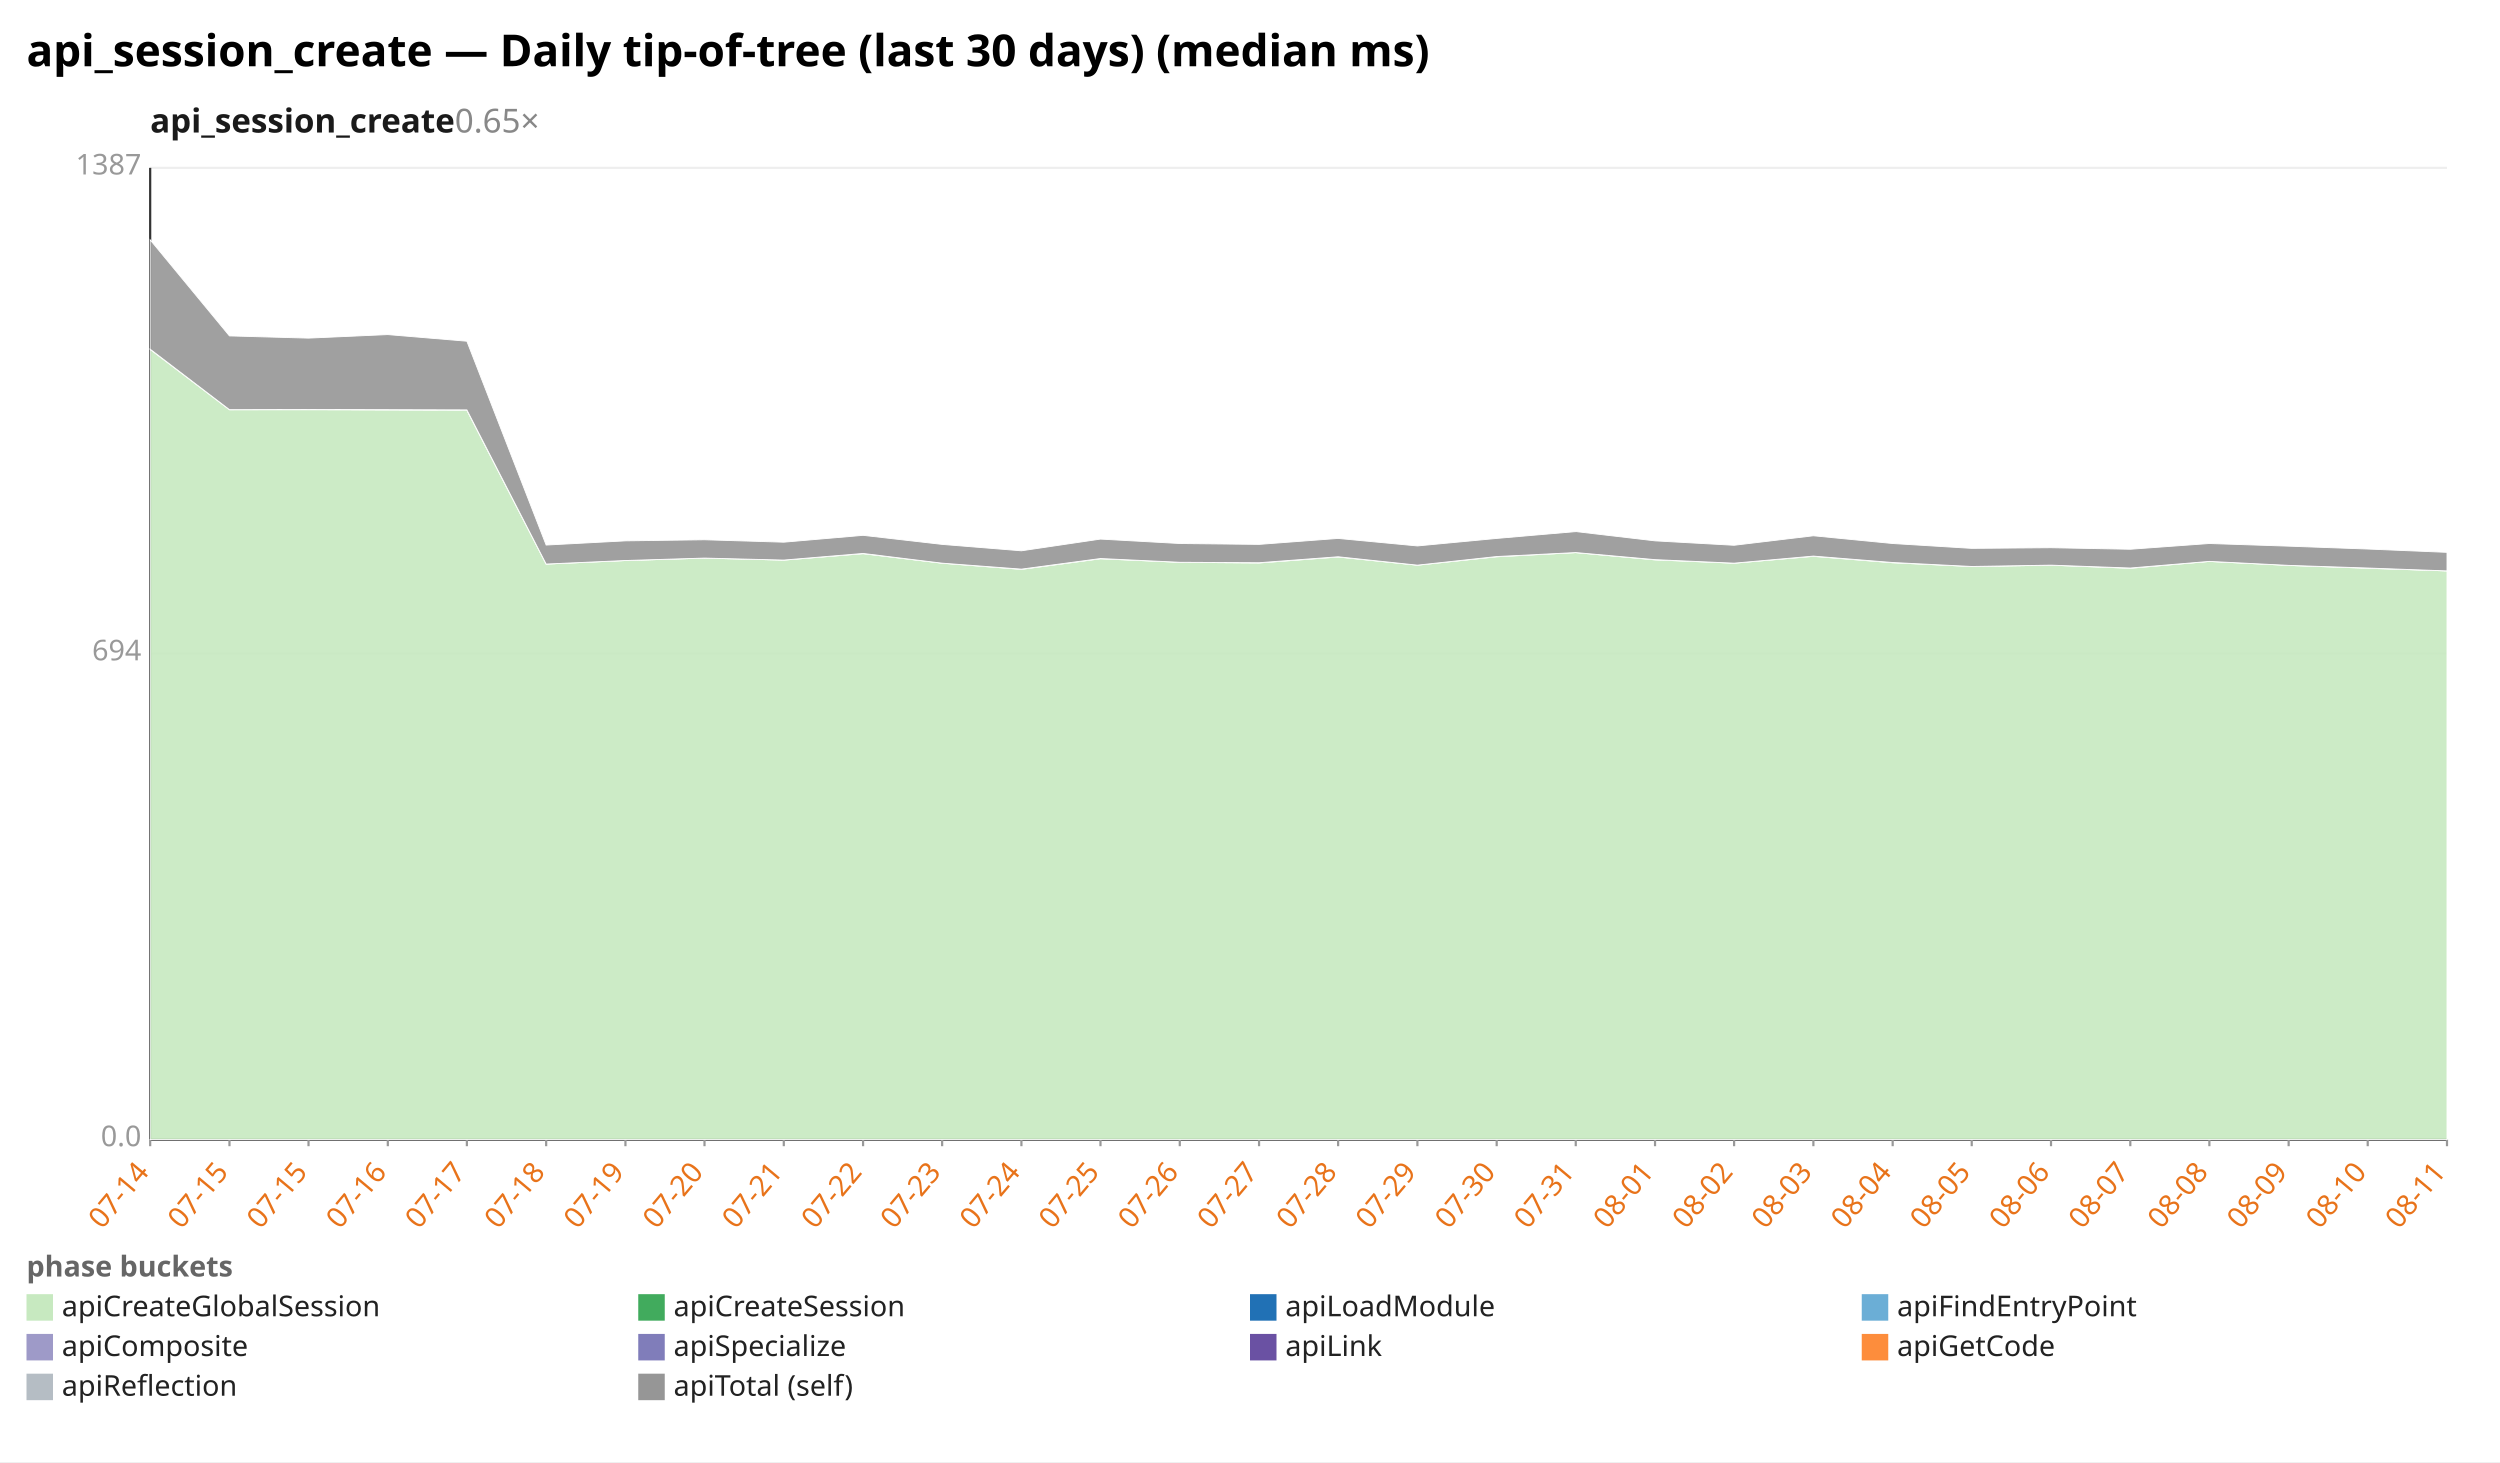
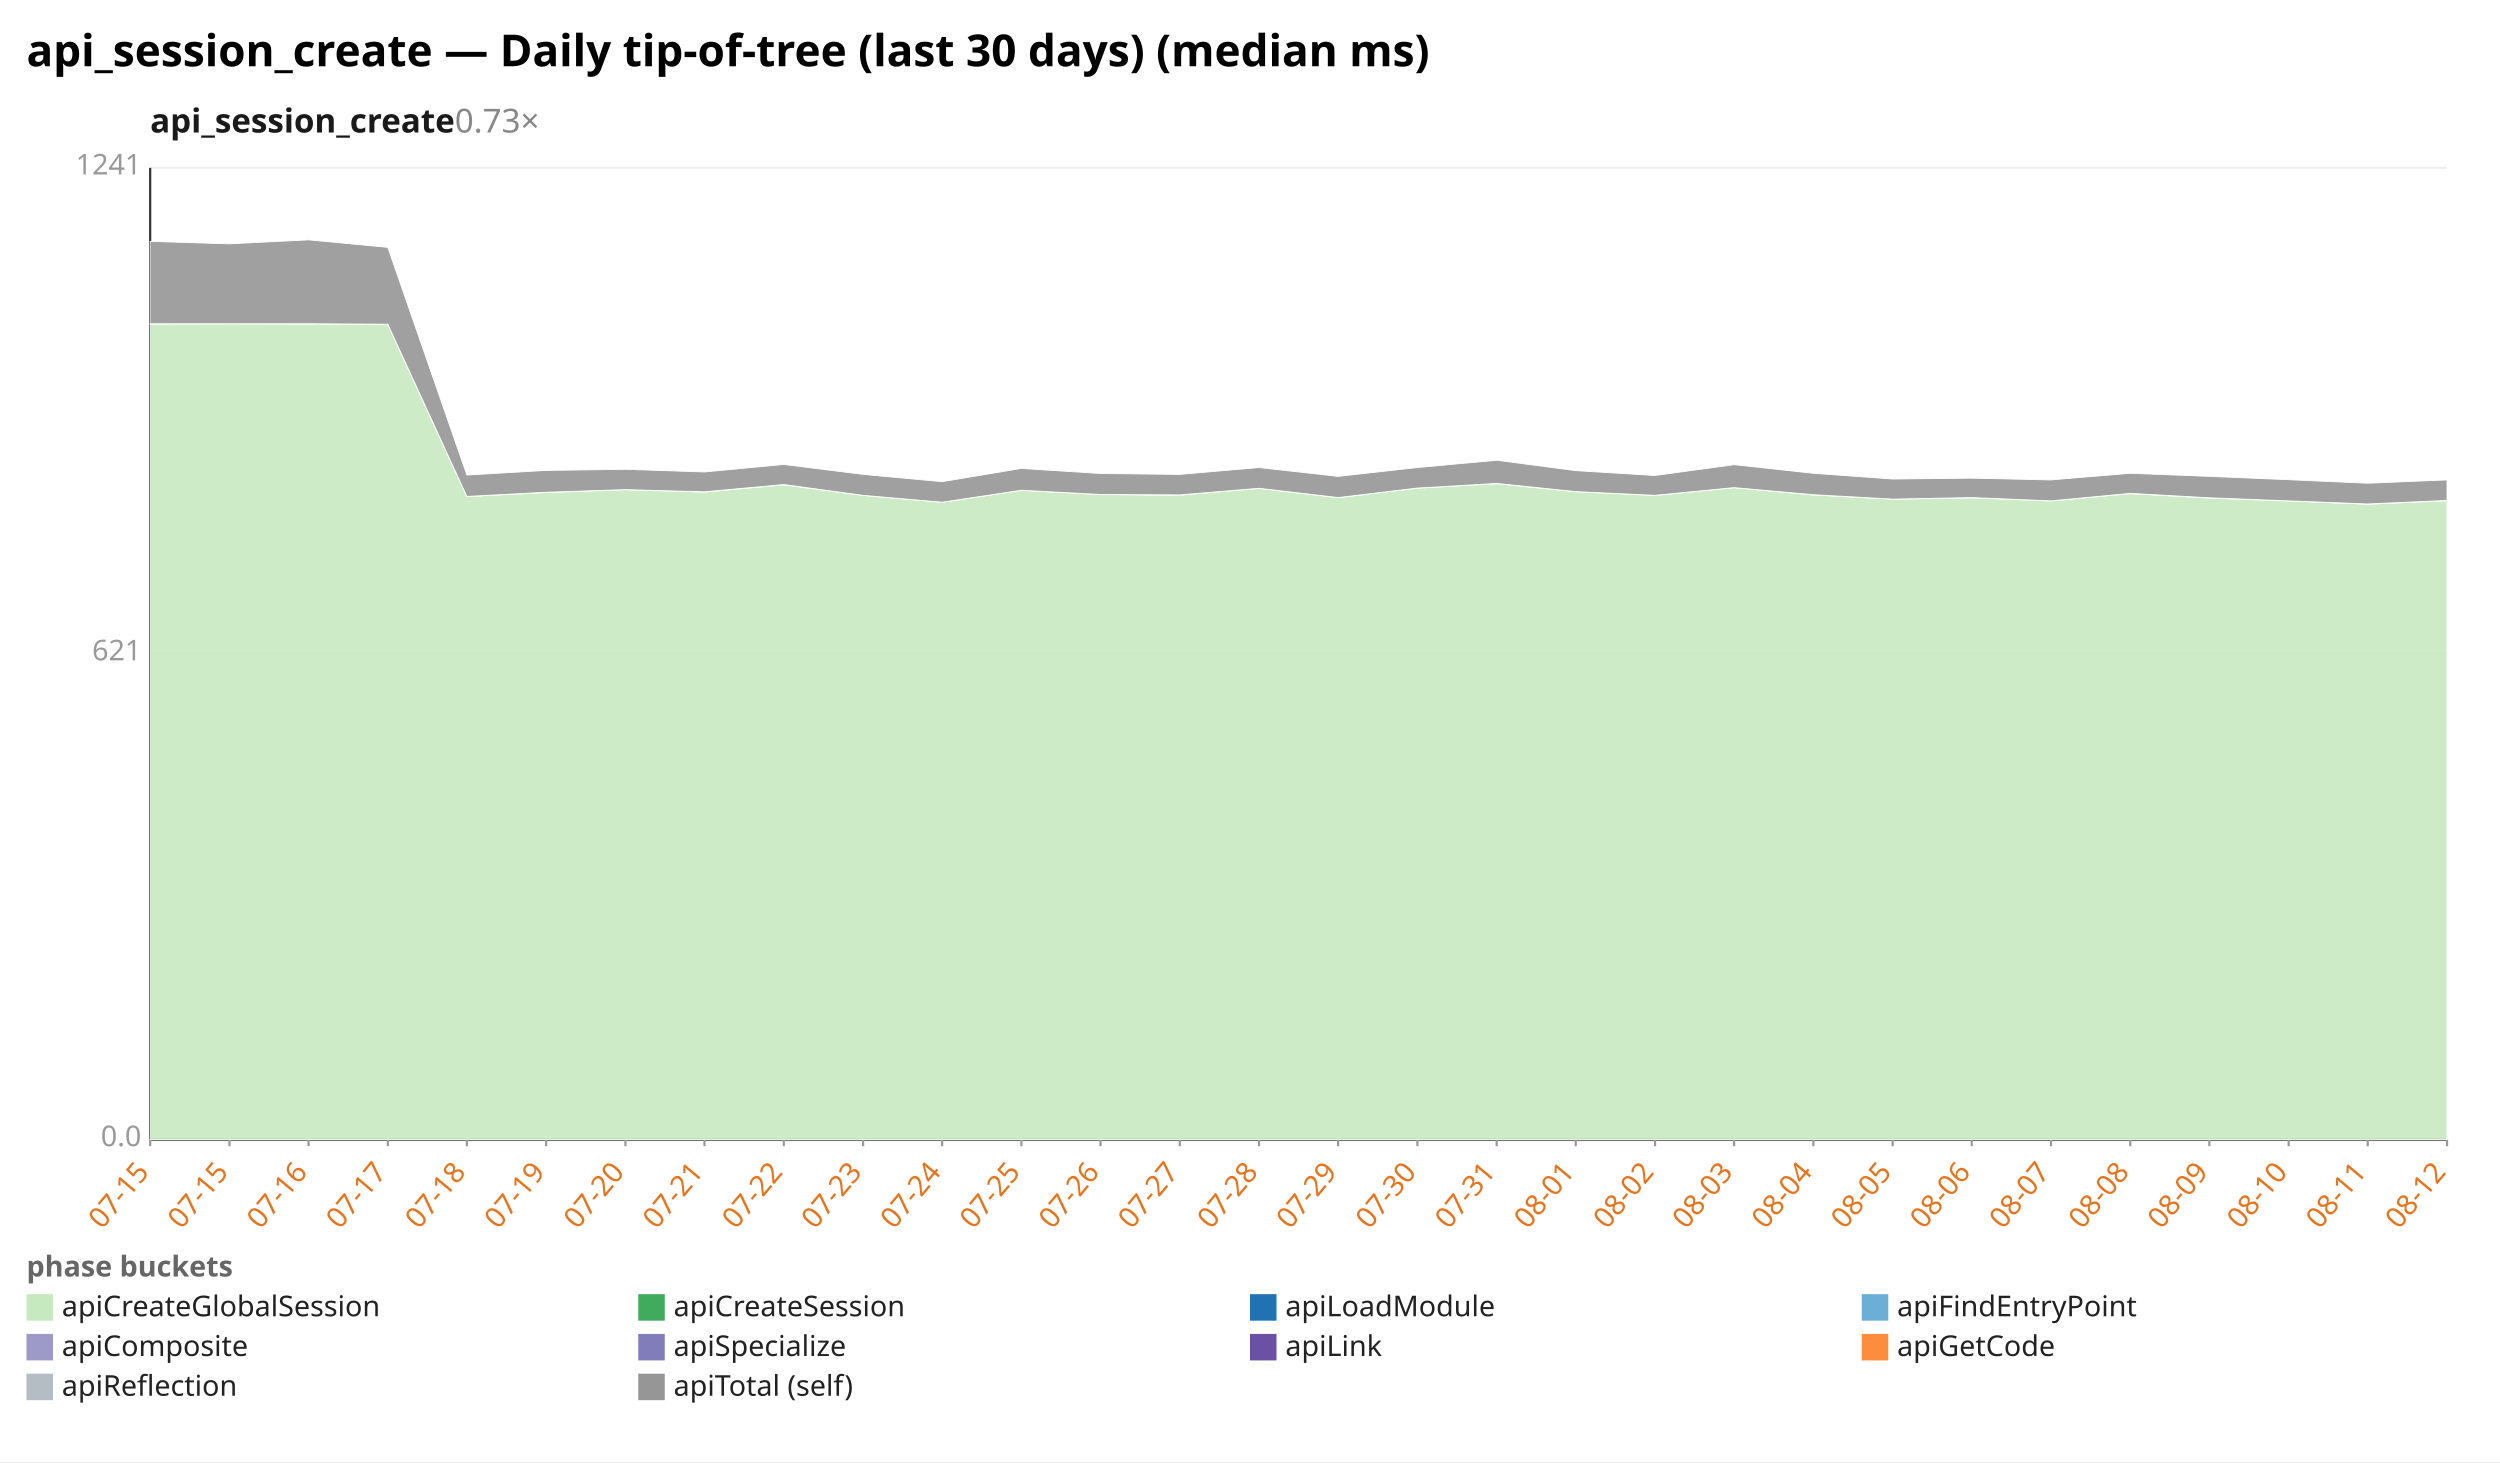
<svg xmlns="http://www.w3.org/2000/svg" width="1132" height="662" viewBox="0 0 1132 662" preserveAspectRatio="xMidYMid meet" font-family="sans-serif" font-size="13">
  <rect width="1132" height="662" fill="white" />
  <text x="12" y="30" font-size="20" font-weight="bold">api_session_create — Daily tip-of-tree (last 30 days) (median ms)</text>
-   <text x="68" y="60" font-size="15" font-weight="600" fill="#1a1a1a">api_session_create<tspan fill="#888" font-weight="400" text-decoration="none">  0.65×</tspan>
+   <text x="68" y="60" font-size="15" font-weight="600" fill="#1a1a1a">api_session_create<tspan fill="#888" font-weight="400" text-decoration="none">  0.73×</tspan>
  </text>
  <line x1="68.0" y1="516.0" x2="1108.0" y2="516.0" stroke="#eee" />
  <text x="64.0" y="519.0" text-anchor="end" fill="#999">0.0</text>
  <line x1="68.0" y1="296.0" x2="1108.0" y2="296.0" stroke="#eee" />
-   <text x="64.0" y="299.0" text-anchor="end" fill="#999">694</text>
+   <text x="64.0" y="299.0" text-anchor="end" fill="#999">621</text>
  <line x1="68.0" y1="76.0" x2="1108.0" y2="76.0" stroke="#eee" />
-   <text x="64.0" y="79.0" text-anchor="end" fill="#999">1387</text>
+   <text x="64.0" y="79.0" text-anchor="end" fill="#999">1241</text>
  <line x1="68.0" y1="76.0" x2="68.0" y2="516.0" stroke="#333" />
  <line x1="68.0" y1="516.0" x2="1108.0" y2="516.0" stroke="#333" />
  <line x1="68.0" y1="516.0" x2="68.0" y2="519.0" stroke="#999" />
-   <text x="68.0" y="531.0" text-anchor="end" fill="#e8731a" transform="rotate(-50 68.0 531.0)">07-14</text>
+   <text x="68.0" y="531.0" text-anchor="end" fill="#e8731a" transform="rotate(-50 68.0 531.0)">07-15</text>
  <line x1="103.9" y1="516.0" x2="103.9" y2="519.0" stroke="#999" />
  <text x="103.9" y="531.0" text-anchor="end" fill="#e8731a" transform="rotate(-50 103.9 531.0)">07-15</text>
  <line x1="139.7" y1="516.0" x2="139.7" y2="519.0" stroke="#999" />
-   <text x="139.7" y="531.0" text-anchor="end" fill="#e8731a" transform="rotate(-50 139.7 531.0)">07-15</text>
+   <text x="139.7" y="531.0" text-anchor="end" fill="#e8731a" transform="rotate(-50 139.7 531.0)">07-16</text>
  <line x1="175.6" y1="516.0" x2="175.6" y2="519.0" stroke="#999" />
-   <text x="175.6" y="531.0" text-anchor="end" fill="#e8731a" transform="rotate(-50 175.6 531.0)">07-16</text>
+   <text x="175.6" y="531.0" text-anchor="end" fill="#e8731a" transform="rotate(-50 175.6 531.0)">07-17</text>
  <line x1="211.4" y1="516.0" x2="211.4" y2="519.0" stroke="#999" />
-   <text x="211.4" y="531.0" text-anchor="end" fill="#e8731a" transform="rotate(-50 211.4 531.0)">07-17</text>
+   <text x="211.4" y="531.0" text-anchor="end" fill="#e8731a" transform="rotate(-50 211.4 531.0)">07-18</text>
  <line x1="247.3" y1="516.0" x2="247.3" y2="519.0" stroke="#999" />
-   <text x="247.3" y="531.0" text-anchor="end" fill="#e8731a" transform="rotate(-50 247.3 531.0)">07-18</text>
+   <text x="247.3" y="531.0" text-anchor="end" fill="#e8731a" transform="rotate(-50 247.3 531.0)">07-19</text>
  <line x1="283.2" y1="516.0" x2="283.2" y2="519.0" stroke="#999" />
-   <text x="283.2" y="531.0" text-anchor="end" fill="#e8731a" transform="rotate(-50 283.2 531.0)">07-19</text>
+   <text x="283.2" y="531.0" text-anchor="end" fill="#e8731a" transform="rotate(-50 283.2 531.0)">07-20</text>
  <line x1="319.0" y1="516.0" x2="319.0" y2="519.0" stroke="#999" />
-   <text x="319.0" y="531.0" text-anchor="end" fill="#e8731a" transform="rotate(-50 319.0 531.0)">07-20</text>
+   <text x="319.0" y="531.0" text-anchor="end" fill="#e8731a" transform="rotate(-50 319.0 531.0)">07-21</text>
  <line x1="354.9" y1="516.0" x2="354.9" y2="519.0" stroke="#999" />
-   <text x="354.9" y="531.0" text-anchor="end" fill="#e8731a" transform="rotate(-50 354.9 531.0)">07-21</text>
+   <text x="354.9" y="531.0" text-anchor="end" fill="#e8731a" transform="rotate(-50 354.9 531.0)">07-22</text>
  <line x1="390.8" y1="516.0" x2="390.8" y2="519.0" stroke="#999" />
-   <text x="390.8" y="531.0" text-anchor="end" fill="#e8731a" transform="rotate(-50 390.8 531.0)">07-22</text>
+   <text x="390.8" y="531.0" text-anchor="end" fill="#e8731a" transform="rotate(-50 390.8 531.0)">07-23</text>
  <line x1="426.6" y1="516.0" x2="426.6" y2="519.0" stroke="#999" />
-   <text x="426.6" y="531.0" text-anchor="end" fill="#e8731a" transform="rotate(-50 426.6 531.0)">07-23</text>
+   <text x="426.6" y="531.0" text-anchor="end" fill="#e8731a" transform="rotate(-50 426.6 531.0)">07-24</text>
  <line x1="462.5" y1="516.0" x2="462.5" y2="519.0" stroke="#999" />
-   <text x="462.5" y="531.0" text-anchor="end" fill="#e8731a" transform="rotate(-50 462.5 531.0)">07-24</text>
+   <text x="462.5" y="531.0" text-anchor="end" fill="#e8731a" transform="rotate(-50 462.5 531.0)">07-25</text>
  <line x1="498.3" y1="516.0" x2="498.3" y2="519.0" stroke="#999" />
-   <text x="498.3" y="531.0" text-anchor="end" fill="#e8731a" transform="rotate(-50 498.3 531.0)">07-25</text>
+   <text x="498.3" y="531.0" text-anchor="end" fill="#e8731a" transform="rotate(-50 498.3 531.0)">07-26</text>
  <line x1="534.2" y1="516.0" x2="534.2" y2="519.0" stroke="#999" />
-   <text x="534.2" y="531.0" text-anchor="end" fill="#e8731a" transform="rotate(-50 534.2 531.0)">07-26</text>
+   <text x="534.2" y="531.0" text-anchor="end" fill="#e8731a" transform="rotate(-50 534.2 531.0)">07-27</text>
  <line x1="570.1" y1="516.0" x2="570.1" y2="519.0" stroke="#999" />
-   <text x="570.1" y="531.0" text-anchor="end" fill="#e8731a" transform="rotate(-50 570.1 531.0)">07-27</text>
+   <text x="570.1" y="531.0" text-anchor="end" fill="#e8731a" transform="rotate(-50 570.1 531.0)">07-28</text>
  <line x1="605.9" y1="516.0" x2="605.9" y2="519.0" stroke="#999" />
-   <text x="605.9" y="531.0" text-anchor="end" fill="#e8731a" transform="rotate(-50 605.9 531.0)">07-28</text>
+   <text x="605.9" y="531.0" text-anchor="end" fill="#e8731a" transform="rotate(-50 605.9 531.0)">07-29</text>
  <line x1="641.8" y1="516.0" x2="641.8" y2="519.0" stroke="#999" />
-   <text x="641.8" y="531.0" text-anchor="end" fill="#e8731a" transform="rotate(-50 641.8 531.0)">07-29</text>
+   <text x="641.8" y="531.0" text-anchor="end" fill="#e8731a" transform="rotate(-50 641.8 531.0)">07-30</text>
  <line x1="677.7" y1="516.0" x2="677.7" y2="519.0" stroke="#999" />
-   <text x="677.7" y="531.0" text-anchor="end" fill="#e8731a" transform="rotate(-50 677.7 531.0)">07-30</text>
+   <text x="677.7" y="531.0" text-anchor="end" fill="#e8731a" transform="rotate(-50 677.7 531.0)">07-31</text>
  <line x1="713.5" y1="516.0" x2="713.5" y2="519.0" stroke="#999" />
-   <text x="713.5" y="531.0" text-anchor="end" fill="#e8731a" transform="rotate(-50 713.5 531.0)">07-31</text>
+   <text x="713.5" y="531.0" text-anchor="end" fill="#e8731a" transform="rotate(-50 713.5 531.0)">08-01</text>
  <line x1="749.4" y1="516.0" x2="749.4" y2="519.0" stroke="#999" />
-   <text x="749.4" y="531.0" text-anchor="end" fill="#e8731a" transform="rotate(-50 749.4 531.0)">08-01</text>
+   <text x="749.4" y="531.0" text-anchor="end" fill="#e8731a" transform="rotate(-50 749.4 531.0)">08-02</text>
  <line x1="785.2" y1="516.0" x2="785.2" y2="519.0" stroke="#999" />
-   <text x="785.2" y="531.0" text-anchor="end" fill="#e8731a" transform="rotate(-50 785.2 531.0)">08-02</text>
+   <text x="785.2" y="531.0" text-anchor="end" fill="#e8731a" transform="rotate(-50 785.2 531.0)">08-03</text>
  <line x1="821.1" y1="516.0" x2="821.1" y2="519.0" stroke="#999" />
-   <text x="821.1" y="531.0" text-anchor="end" fill="#e8731a" transform="rotate(-50 821.1 531.0)">08-03</text>
+   <text x="821.1" y="531.0" text-anchor="end" fill="#e8731a" transform="rotate(-50 821.1 531.0)">08-04</text>
  <line x1="857.0" y1="516.0" x2="857.0" y2="519.0" stroke="#999" />
-   <text x="857.0" y="531.0" text-anchor="end" fill="#e8731a" transform="rotate(-50 857.0 531.0)">08-04</text>
+   <text x="857.0" y="531.0" text-anchor="end" fill="#e8731a" transform="rotate(-50 857.0 531.0)">08-05</text>
  <line x1="892.8" y1="516.0" x2="892.8" y2="519.0" stroke="#999" />
-   <text x="892.8" y="531.0" text-anchor="end" fill="#e8731a" transform="rotate(-50 892.8 531.0)">08-05</text>
+   <text x="892.8" y="531.0" text-anchor="end" fill="#e8731a" transform="rotate(-50 892.8 531.0)">08-06</text>
  <line x1="928.7" y1="516.0" x2="928.7" y2="519.0" stroke="#999" />
-   <text x="928.7" y="531.0" text-anchor="end" fill="#e8731a" transform="rotate(-50 928.7 531.0)">08-06</text>
+   <text x="928.7" y="531.0" text-anchor="end" fill="#e8731a" transform="rotate(-50 928.7 531.0)">08-07</text>
  <line x1="964.6" y1="516.0" x2="964.6" y2="519.0" stroke="#999" />
-   <text x="964.6" y="531.0" text-anchor="end" fill="#e8731a" transform="rotate(-50 964.6 531.0)">08-07</text>
+   <text x="964.6" y="531.0" text-anchor="end" fill="#e8731a" transform="rotate(-50 964.6 531.0)">08-08</text>
  <line x1="1000.4" y1="516.0" x2="1000.4" y2="519.0" stroke="#999" />
-   <text x="1000.4" y="531.0" text-anchor="end" fill="#e8731a" transform="rotate(-50 1000.4 531.0)">08-08</text>
+   <text x="1000.4" y="531.0" text-anchor="end" fill="#e8731a" transform="rotate(-50 1000.4 531.0)">08-09</text>
  <line x1="1036.3" y1="516.0" x2="1036.3" y2="519.0" stroke="#999" />
-   <text x="1036.3" y="531.0" text-anchor="end" fill="#e8731a" transform="rotate(-50 1036.3 531.0)">08-09</text>
+   <text x="1036.3" y="531.0" text-anchor="end" fill="#e8731a" transform="rotate(-50 1036.3 531.0)">08-10</text>
  <line x1="1072.1" y1="516.0" x2="1072.1" y2="519.0" stroke="#999" />
-   <text x="1072.1" y="531.0" text-anchor="end" fill="#e8731a" transform="rotate(-50 1072.1 531.0)">08-10</text>
+   <text x="1072.1" y="531.0" text-anchor="end" fill="#e8731a" transform="rotate(-50 1072.1 531.0)">08-11</text>
  <line x1="1108.0" y1="516.0" x2="1108.0" y2="519.0" stroke="#999" />
-   <text x="1108.0" y="531.0" text-anchor="end" fill="#e8731a" transform="rotate(-50 1108.0 531.0)">08-11</text>
-   <polygon points="68.0,158.2 103.9,185.5 139.7,185.5 175.6,185.6 211.4,185.7 247.3,255.4 283.2,253.8 319.0,252.7 354.9,253.6 390.8,250.7 426.6,255.0 462.5,257.8 498.3,253.0 534.2,254.6 570.1,254.9 605.9,252.2 641.8,255.9 677.7,252.1 713.5,250.2 749.4,253.5 785.2,255.0 821.1,251.9 857.0,254.8 892.8,256.5 928.7,255.9 964.6,257.3 1000.4,254.2 1036.3,256.0 1072.1,257.3 1108.0,258.5 1108.0,516.0 1072.1,516.0 1036.3,516.0 1000.4,516.0 964.6,516.0 928.7,516.0 892.8,516.0 857.0,516.0 821.1,516.0 785.2,516.0 749.4,516.0 713.5,516.0 677.7,516.0 641.8,516.0 605.9,516.0 570.1,516.0 534.2,516.0 498.3,516.0 462.5,516.0 426.6,516.0 390.8,516.0 354.9,516.0 319.0,516.0 283.2,516.0 247.3,516.0 211.4,516.0 175.6,516.0 139.7,516.0 103.9,516.0 68.0,516.0" fill="#c7e9c0" fill-opacity="0.9" stroke="#fff" stroke-width="0.4" />
-   <polygon points="68.0,158.1 103.9,185.5 139.7,185.4 175.6,185.5 211.4,185.6 247.3,255.4 283.2,253.8 319.0,252.7 354.9,253.6 390.8,250.6 426.6,255.0 462.5,257.7 498.3,252.9 534.2,254.6 570.1,254.8 605.9,252.1 641.8,255.9 677.7,252.0 713.5,250.2 749.4,253.4 785.2,255.0 821.1,251.8 857.0,254.7 892.8,256.5 928.7,255.9 964.6,257.2 1000.4,254.2 1036.3,256.0 1072.1,257.2 1108.0,258.5 1108.0,258.5 1072.1,257.3 1036.3,256.0 1000.4,254.2 964.6,257.3 928.7,255.9 892.8,256.5 857.0,254.8 821.1,251.9 785.2,255.0 749.4,253.5 713.5,250.2 677.7,252.1 641.8,255.9 605.9,252.2 570.1,254.9 534.2,254.6 498.3,253.0 462.5,257.8 426.6,255.0 390.8,250.7 354.9,253.6 319.0,252.7 283.2,253.8 247.3,255.4 211.4,185.7 175.6,185.6 139.7,185.5 103.9,185.5 68.0,158.2" fill="#41ab5d" fill-opacity="0.9" stroke="#fff" stroke-width="0.4" />
-   <polygon points="68.0,108.6 103.9,152.1 139.7,153.1 175.6,151.5 211.4,154.5 247.3,246.8 283.2,244.9 319.0,244.4 354.9,245.5 390.8,242.4 426.6,246.5 462.5,249.4 498.3,244.1 534.2,246.1 570.1,246.5 605.9,243.8 641.8,247.2 677.7,243.8 713.5,240.7 749.4,244.9 785.2,246.9 821.1,242.6 857.0,246.1 892.8,248.3 928.7,248.0 964.6,248.7 1000.4,246.1 1036.3,247.3 1072.1,248.6 1108.0,250.1 1108.0,258.5 1072.1,257.2 1036.3,256.0 1000.4,254.2 964.6,257.2 928.7,255.9 892.8,256.5 857.0,254.7 821.1,251.8 785.2,255.0 749.4,253.4 713.5,250.2 677.7,252.0 641.8,255.9 605.9,252.1 570.1,254.8 534.2,254.6 498.3,252.9 462.5,257.7 426.6,255.0 390.8,250.6 354.9,253.6 319.0,252.7 283.2,253.8 247.3,255.4 211.4,185.6 175.6,185.5 139.7,185.4 103.9,185.5 68.0,158.1" fill="#969696" fill-opacity="0.9" stroke="#fff" stroke-width="0.4" />
+   <text x="1108.0" y="531.0" text-anchor="end" fill="#e8731a" transform="rotate(-50 1108.0 531.0)">08-12</text>
+   <polygon points="68.0,146.7 103.9,146.6 139.7,146.7 175.6,146.9 211.4,224.8 247.3,223.0 283.2,221.7 319.0,222.8 354.9,219.5 390.8,224.3 426.6,227.4 462.5,222.0 498.3,223.9 534.2,224.2 570.1,221.1 605.9,225.3 641.8,221.0 677.7,219.0 713.5,222.6 749.4,224.3 785.2,220.8 821.1,224.1 857.0,226.0 892.8,225.4 928.7,226.8 964.6,223.5 1000.4,225.5 1036.3,226.8 1072.1,228.3 1108.0,226.7 1108.0,516.0 1072.1,516.0 1036.3,516.0 1000.4,516.0 964.6,516.0 928.7,516.0 892.8,516.0 857.0,516.0 821.1,516.0 785.2,516.0 749.4,516.0 713.5,516.0 677.7,516.0 641.8,516.0 605.9,516.0 570.1,516.0 534.2,516.0 498.3,516.0 462.5,516.0 426.6,516.0 390.8,516.0 354.9,516.0 319.0,516.0 283.2,516.0 247.3,516.0 211.4,516.0 175.6,516.0 139.7,516.0 103.9,516.0 68.0,516.0" fill="#c7e9c0" fill-opacity="0.9" stroke="#fff" stroke-width="0.4" />
+   <polygon points="68.0,146.6 103.9,146.6 139.7,146.6 175.6,146.8 211.4,224.8 247.3,222.9 283.2,221.7 319.0,222.7 354.9,219.4 390.8,224.3 426.6,227.4 462.5,222.0 498.3,223.9 534.2,224.1 570.1,221.1 605.9,225.3 641.8,221.0 677.7,218.9 713.5,222.6 749.4,224.3 785.2,220.8 821.1,224.0 857.0,226.0 892.8,225.3 928.7,226.8 964.6,223.4 1000.4,225.4 1036.3,226.8 1072.1,228.2 1108.0,226.6 1108.0,226.7 1072.1,228.3 1036.3,226.8 1000.4,225.5 964.6,223.5 928.7,226.8 892.8,225.4 857.0,226.0 821.1,224.1 785.2,220.8 749.4,224.3 713.5,222.6 677.7,219.0 641.8,221.0 605.9,225.3 570.1,221.1 534.2,224.2 498.3,223.9 462.5,222.0 426.6,227.4 390.8,224.3 354.9,219.5 319.0,222.8 283.2,221.7 247.3,223.0 211.4,224.8 175.6,146.9 139.7,146.7 103.9,146.6 68.0,146.7" fill="#41ab5d" fill-opacity="0.9" stroke="#fff" stroke-width="0.4" />
+   <polygon points="68.0,109.3 103.9,110.4 139.7,108.6 175.6,112.0 211.4,215.1 247.3,213.0 283.2,212.5 319.0,213.7 354.9,210.3 390.8,214.8 426.6,218.1 462.5,212.1 498.3,214.4 534.2,214.8 570.1,211.7 605.9,215.7 641.8,211.7 677.7,208.4 713.5,213.1 749.4,215.3 785.2,210.4 821.1,214.3 857.0,216.9 892.8,216.5 928.7,217.3 964.6,214.3 1000.4,215.7 1036.3,217.2 1072.1,218.8 1108.0,217.3 1108.0,226.6 1072.1,228.2 1036.3,226.8 1000.4,225.4 964.6,223.4 928.7,226.8 892.8,225.3 857.0,226.0 821.1,224.0 785.2,220.8 749.4,224.3 713.5,222.6 677.7,218.9 641.8,221.0 605.9,225.3 570.1,221.1 534.2,224.1 498.3,223.9 462.5,222.0 426.6,227.4 390.8,224.3 354.9,219.4 319.0,222.7 283.2,221.7 247.3,222.9 211.4,224.8 175.6,146.8 139.7,146.6 103.9,146.6 68.0,146.6" fill="#969696" fill-opacity="0.9" stroke="#fff" stroke-width="0.4" />
  <text x="12" y="578" fill="#666" font-weight="600">phase buckets</text>
  <rect x="12" y="586" width="12" height="12" fill="#c7e9c0" />
  <text x="28" y="596" fill="#222">apiCreateGlobalSession</text>
  <rect x="289" y="586" width="12" height="12" fill="#41ab5d" />
  <text x="305" y="596" fill="#222">apiCreateSession</text>
  <rect x="566" y="586" width="12" height="12" fill="#2171b5" />
  <text x="582" y="596" fill="#222">apiLoadModule</text>
  <rect x="843" y="586" width="12" height="12" fill="#6baed6" />
  <text x="859" y="596" fill="#222">apiFindEntryPoint</text>
  <rect x="12" y="604" width="12" height="12" fill="#9e9ac8" />
  <text x="28" y="614" fill="#222">apiComposite</text>
  <rect x="289" y="604" width="12" height="12" fill="#807dba" />
  <text x="305" y="614" fill="#222">apiSpecialize</text>
  <rect x="566" y="604" width="12" height="12" fill="#6a51a3" />
  <text x="582" y="614" fill="#222">apiLink</text>
  <rect x="843" y="604" width="12" height="12" fill="#fd8d3c" />
  <text x="859" y="614" fill="#222">apiGetCode</text>
  <rect x="12" y="622" width="12" height="12" fill="#b5bdc4" />
  <text x="28" y="632" fill="#222">apiReflection</text>
  <rect x="289" y="622" width="12" height="12" fill="#969696" />
  <text x="305" y="632" fill="#222">apiTotal (self)</text>
</svg>
